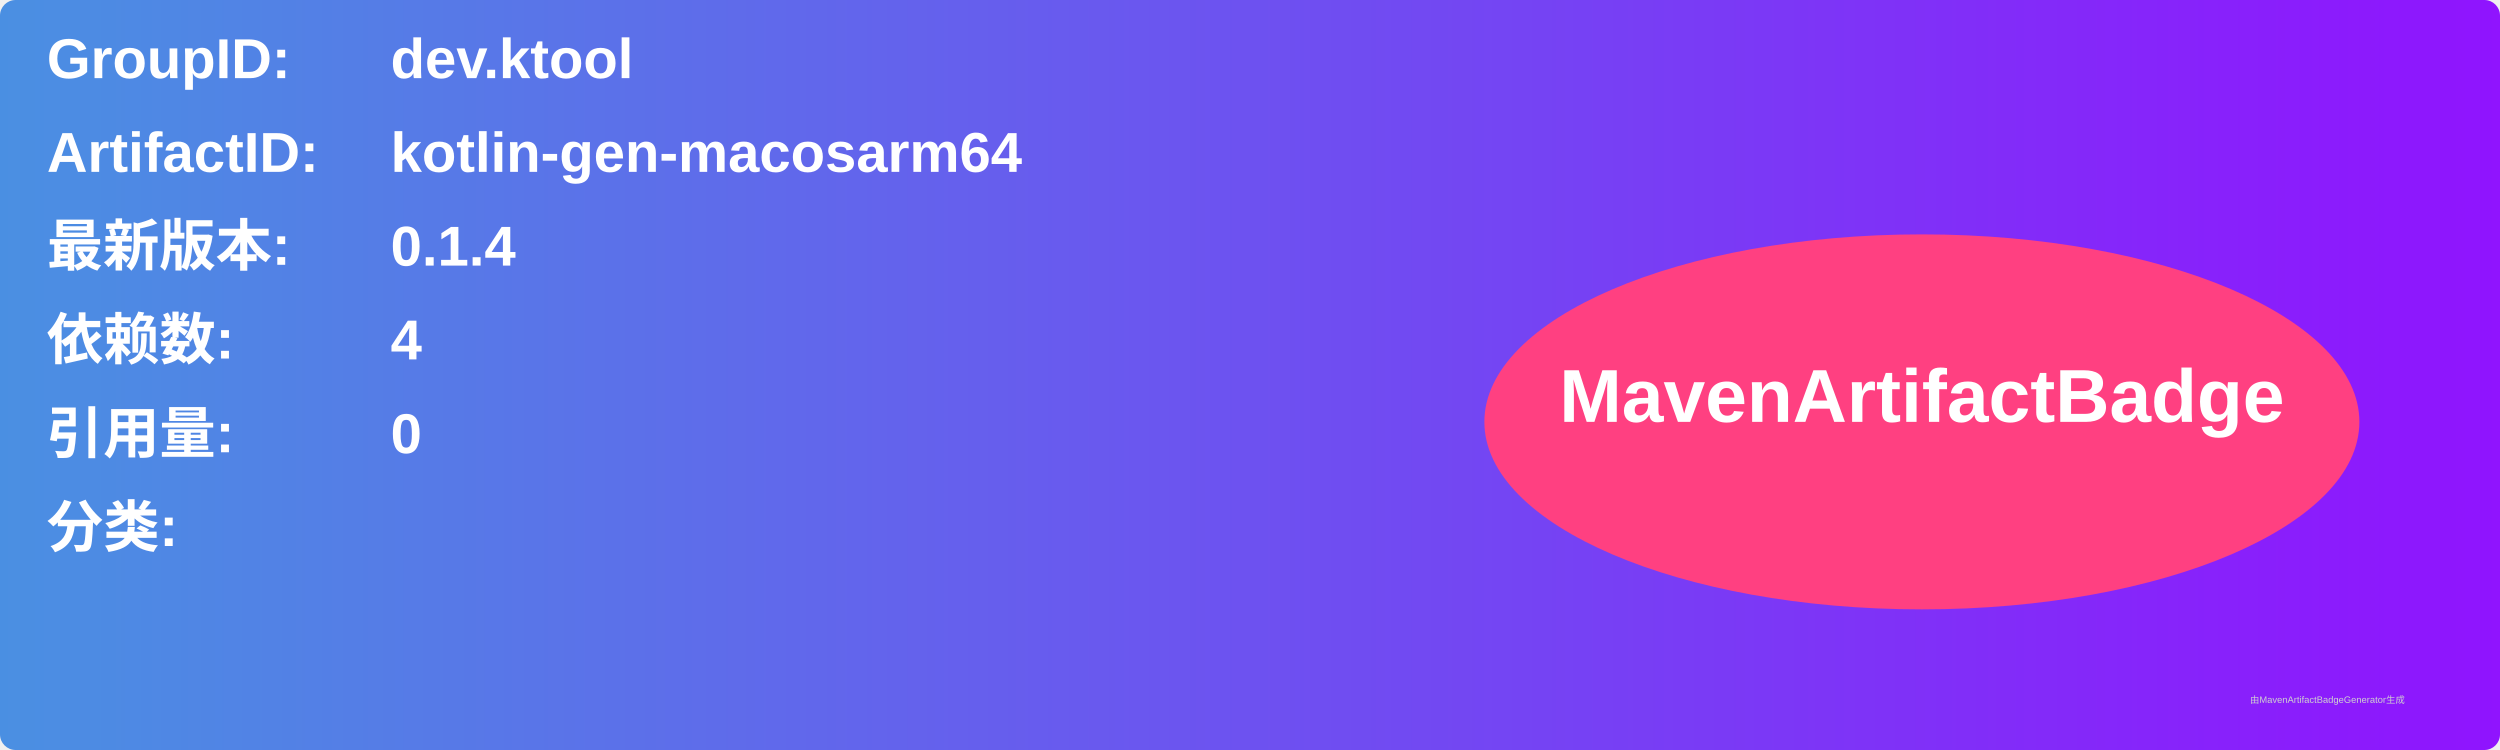
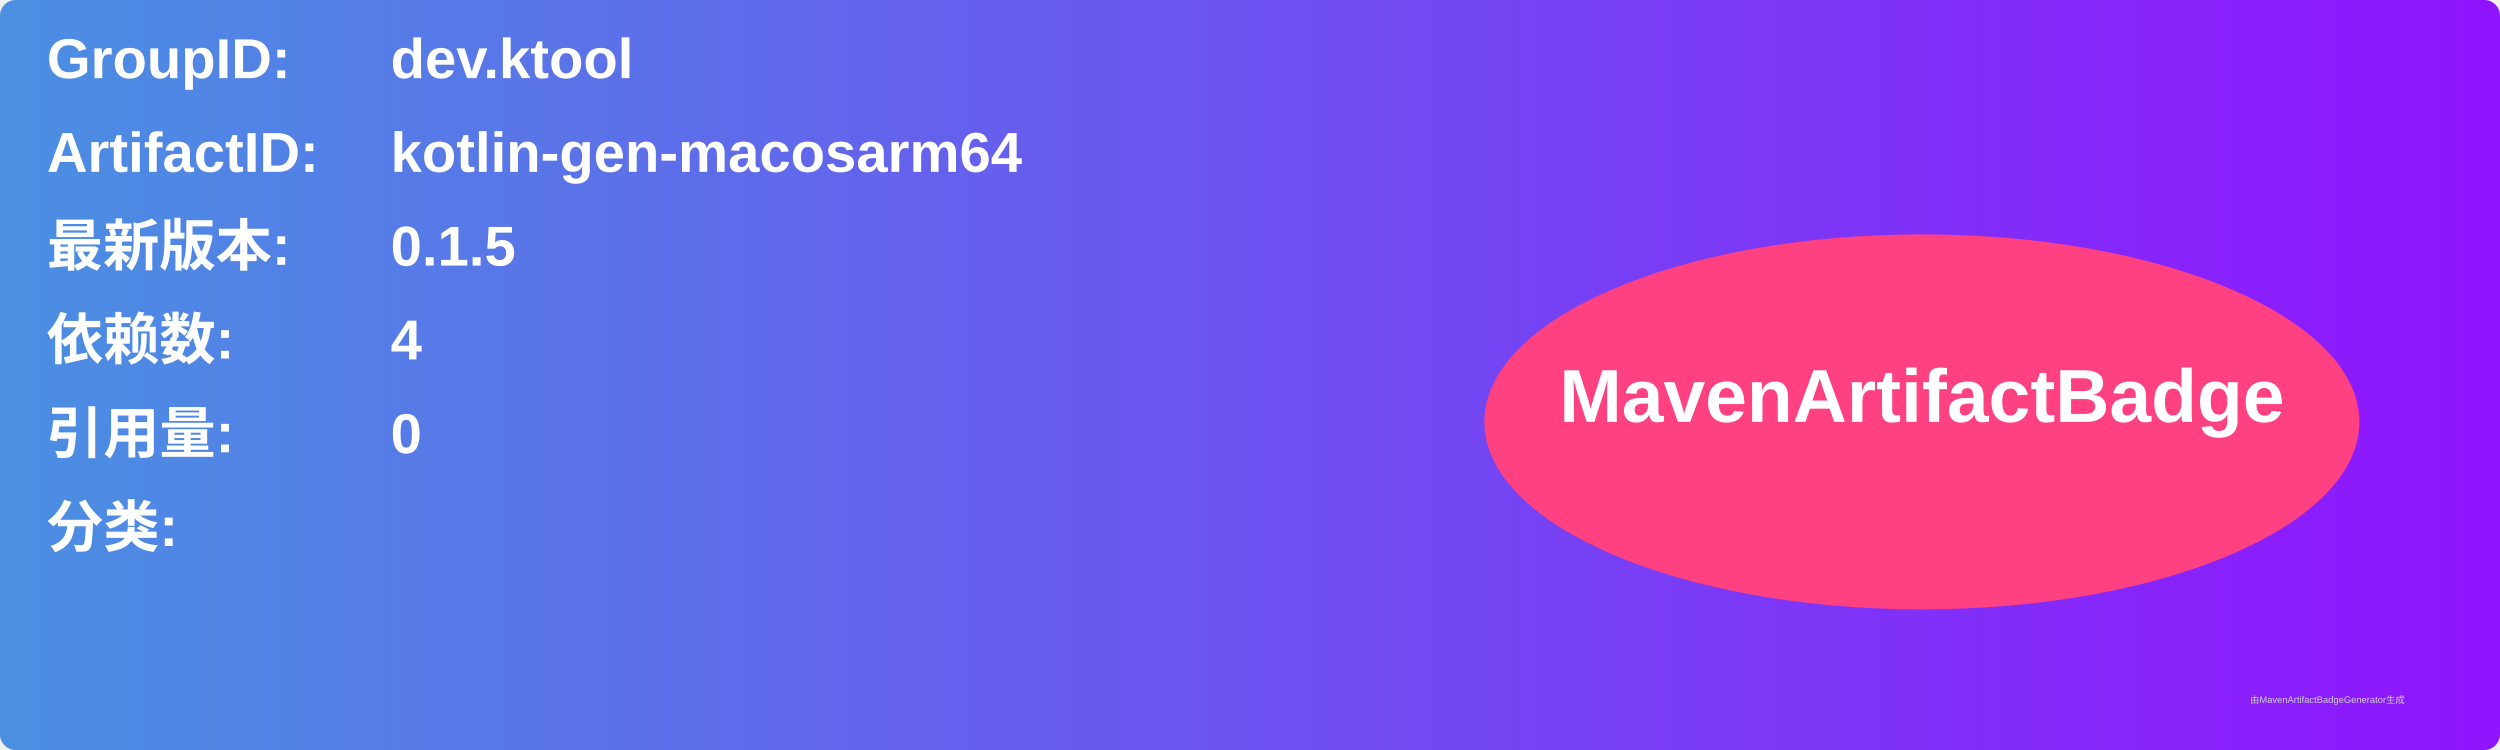
<svg xmlns="http://www.w3.org/2000/svg" width="800" height="240" viewBox="0 0 800 240">
  <linearGradient id="grad" x1="0%" y1="0%" x2="100%" y2="0%">
    <stop offset="0%" stop-color="#4a90e2" />
    <stop offset="100%" stop-color="#9013fe" />
  </linearGradient>
  <rect width="100%" height="100%" rx="5" ry="5" fill="url(#grad)" />
  <g transform="translate(15, 15)">
    <text x="0" y="10" font-family="Arial" font-size="18" fill="white" font-weight="bold" width="260">GroupID:</text>
    <text x="110" y="10" font-family="Arial" font-size="18" fill="white" font-weight="bold" width="460">dev.ktool</text>
    <text x="0" y="40" font-family="Arial" font-size="18" fill="white" font-weight="bold" width="260">ArtifactID:</text>
    <text x="110" y="40" font-family="Arial" font-size="18" fill="white" font-weight="bold" width="460">kotlin-gen-macosarm64</text>
    <text x="0" y="70" font-family="Arial" font-size="18" fill="white" font-weight="bold">最新版本:</text>
    <text x="110" y="70" font-family="Arial" font-size="18" fill="white" font-weight="bold">
-       <tspan font-weight="bold">0.1.4</tspan>
+       <tspan font-weight="bold">0.1.5</tspan>
    </text>
    <text x="0" y="100" font-family="Arial" font-size="18" fill="white" font-weight="bold">依赖数: </text>
    <text x="110" y="100" font-family="Arial" font-size="18" fill="white">
      <tspan font-weight="bold">4</tspan>
    </text>
    <text x="0" y="130" font-family="Arial" font-size="18" fill="white" font-weight="bold">引用量: </text>
    <text x="110" y="130" font-family="Arial" font-size="18" fill="white">
      <tspan font-weight="bold">0</tspan>
    </text>
    <text x="0" y="160" font-family="Arial" font-size="18" fill="white" font-weight="bold">分类:</text>
    <text x="10" y="190" font-family="Arial" font-size="10" fill="white">
      <tspan font-weight="bold" />
    </text>
    <ellipse cx="600" cy="120" rx="140" ry="60" fill="#ff4081" />
    <text x="600" y="120" text-anchor="middle" font-family="Arial" font-size="24" fill="white" font-weight="bold">MavenArtifactBadge</text>
  </g>
  <text x="720" y="225" font-family="Arial" font-size="3" fill="#d0d0d0">由MavenArtifactBadgeGenerator生成</text>
</svg>
